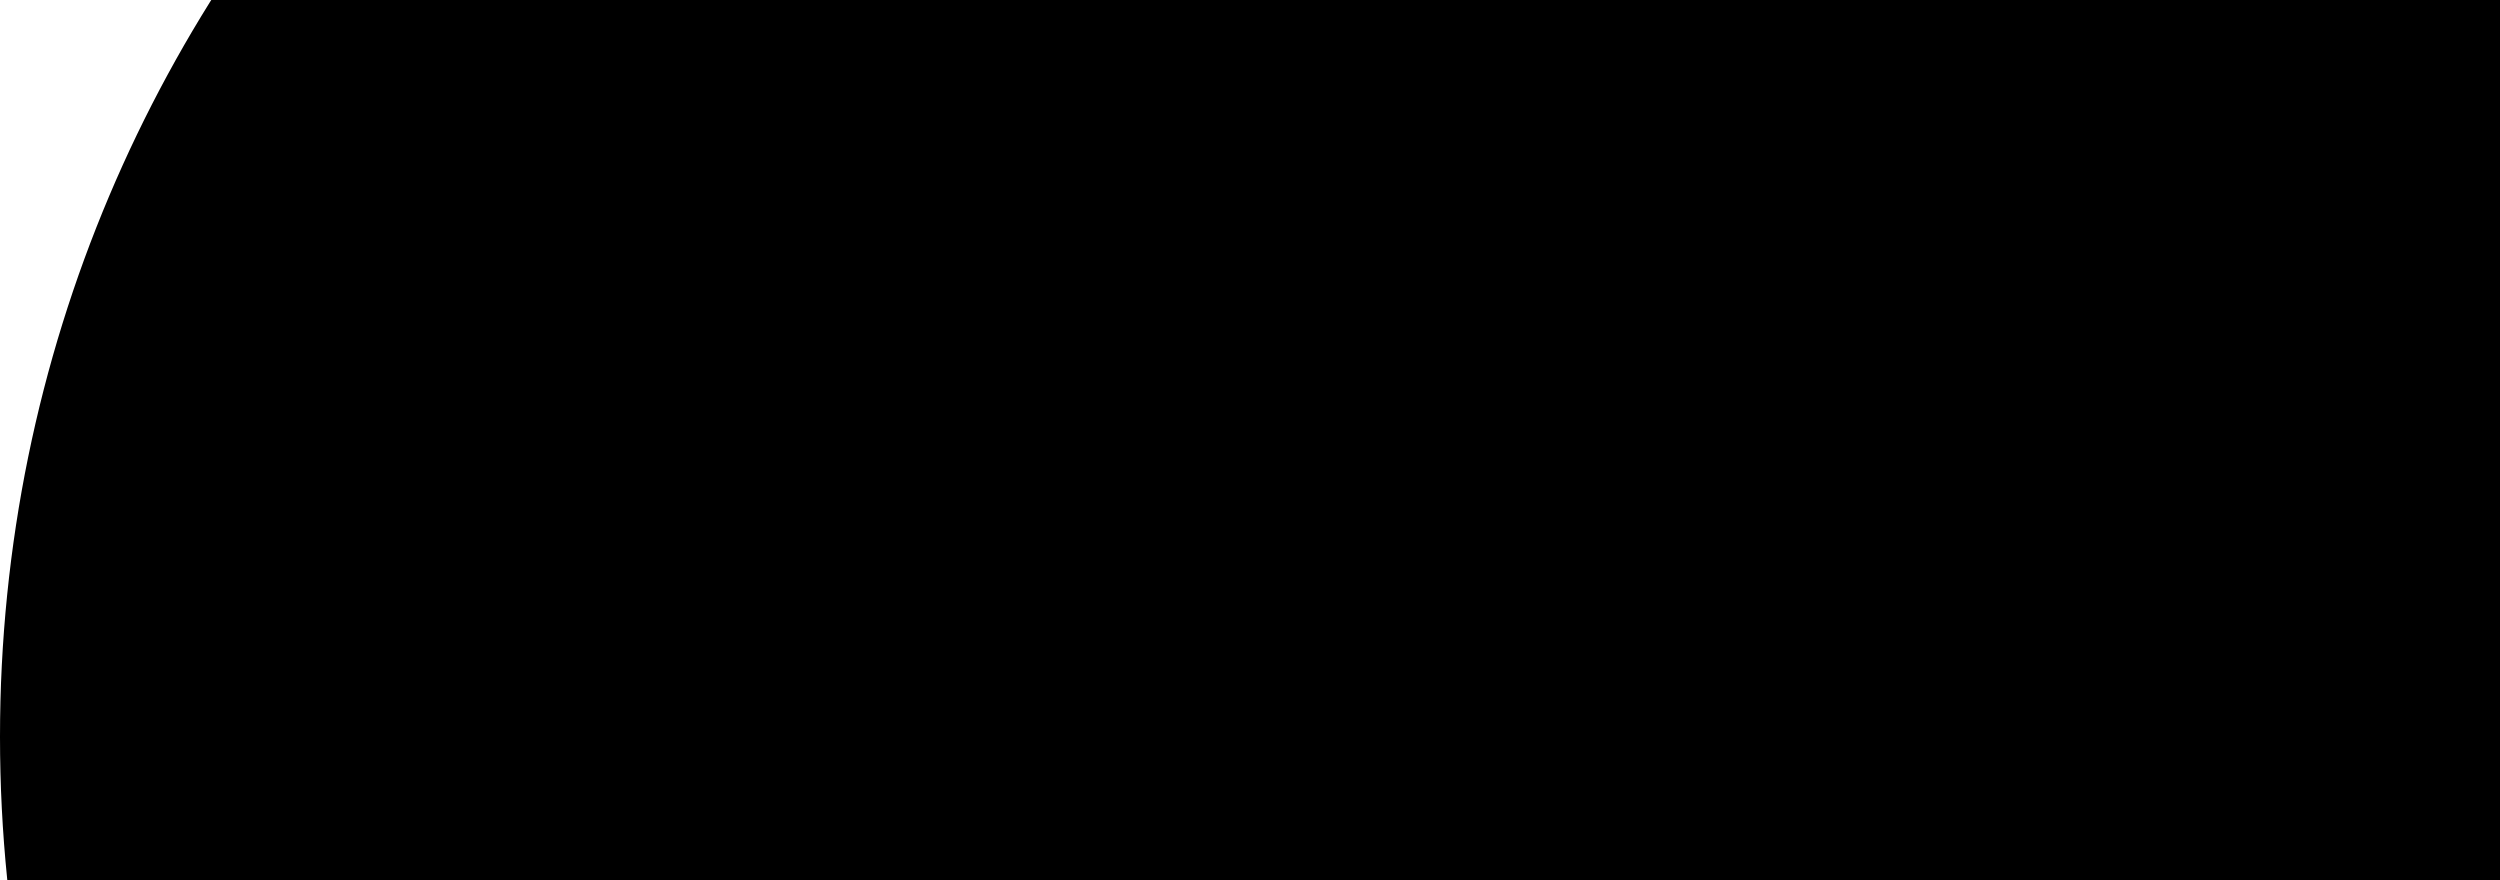
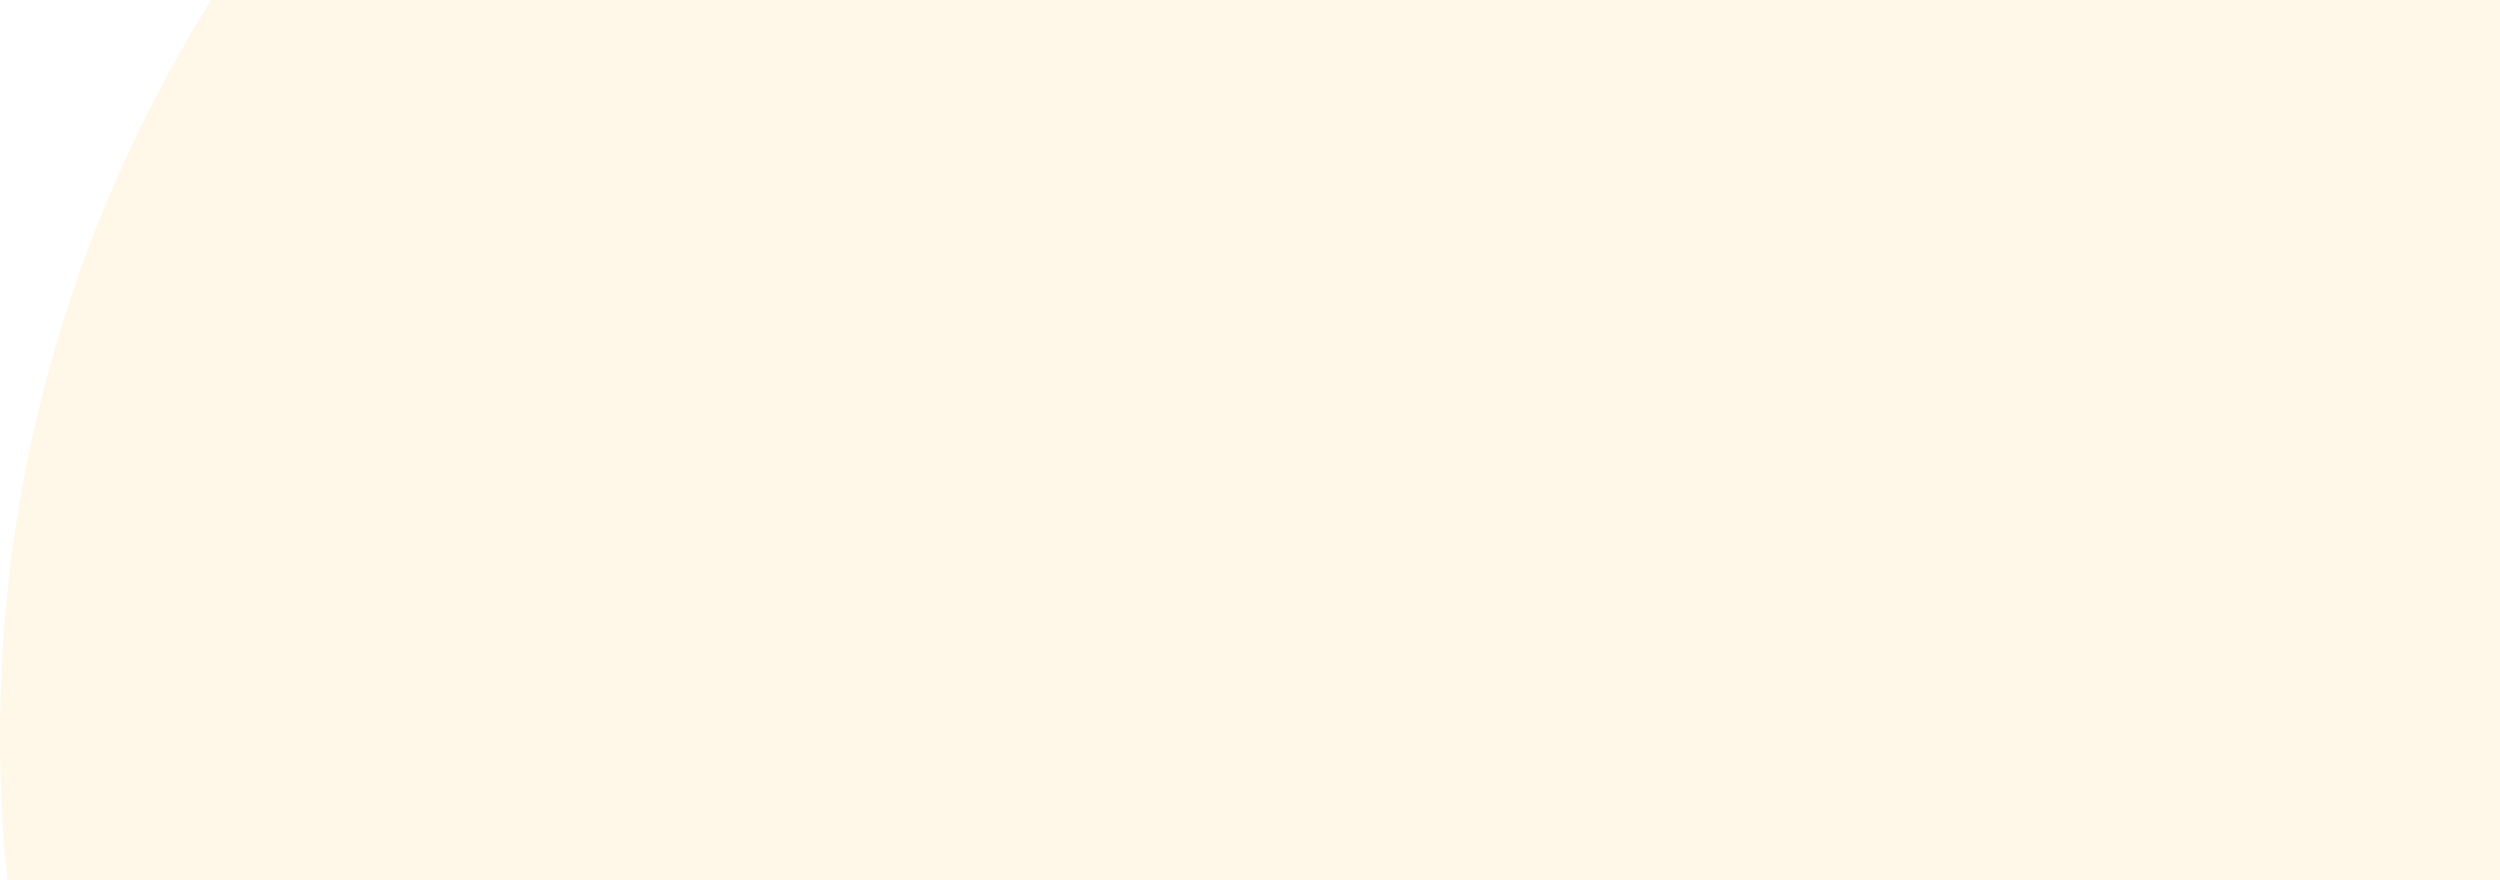
<svg xmlns="http://www.w3.org/2000/svg" width="341" height="120" viewBox="0 0 341 120" fill="none">
-   <circle cx="189.5" cy="100.5" r="189.5" fill="currentColor" />
+   <g opacity="0.1">
+     <circle cx="189.5" cy="100.5" r="189.5" fill="#FABB18" />
+   </g>
</svg>
